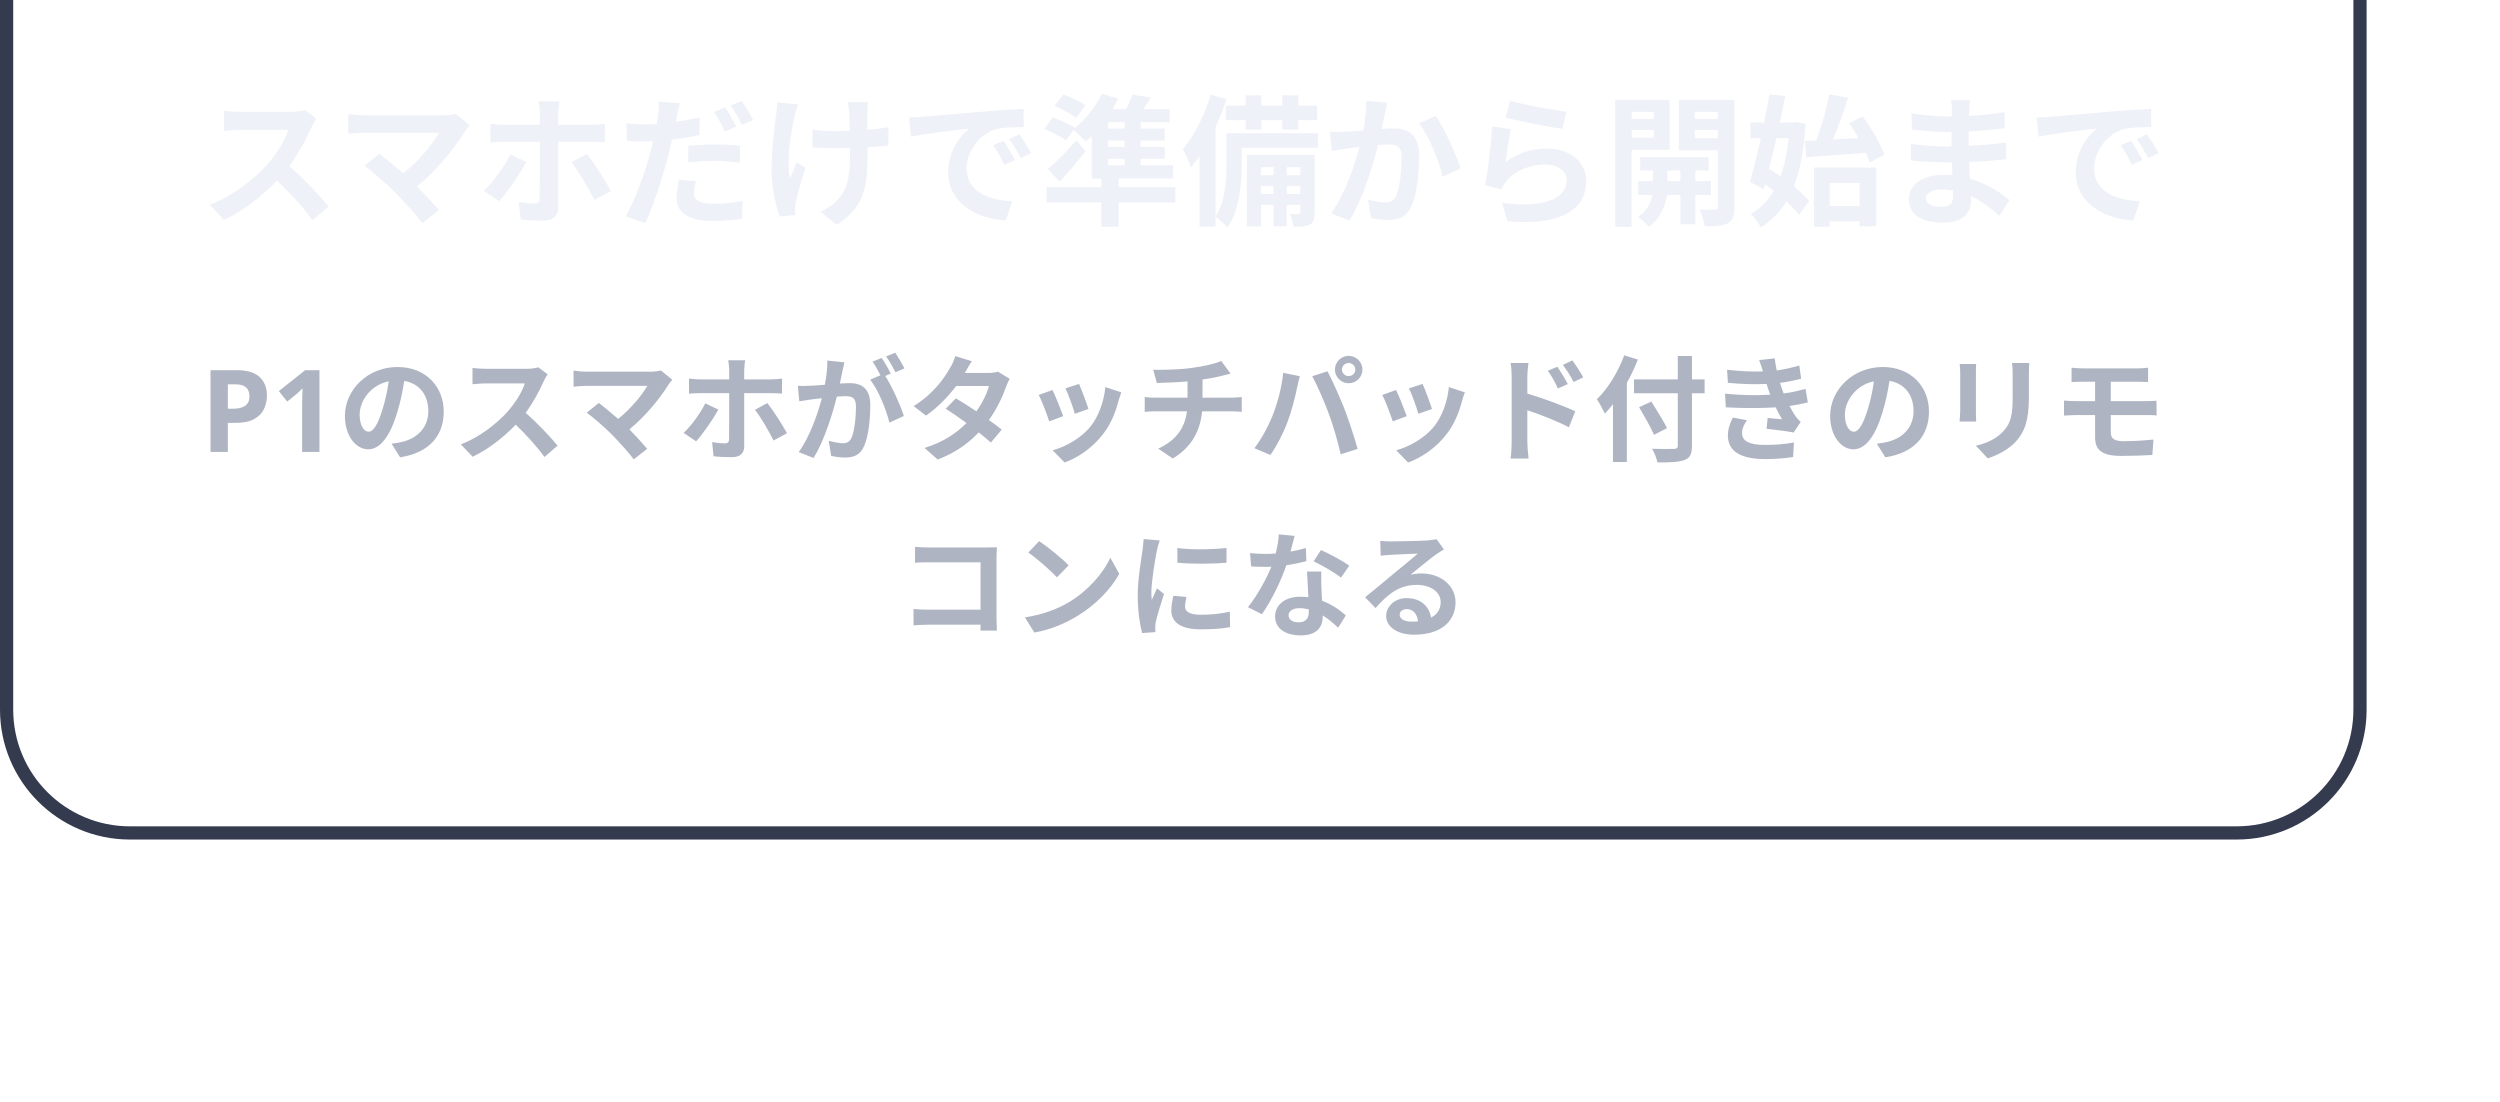
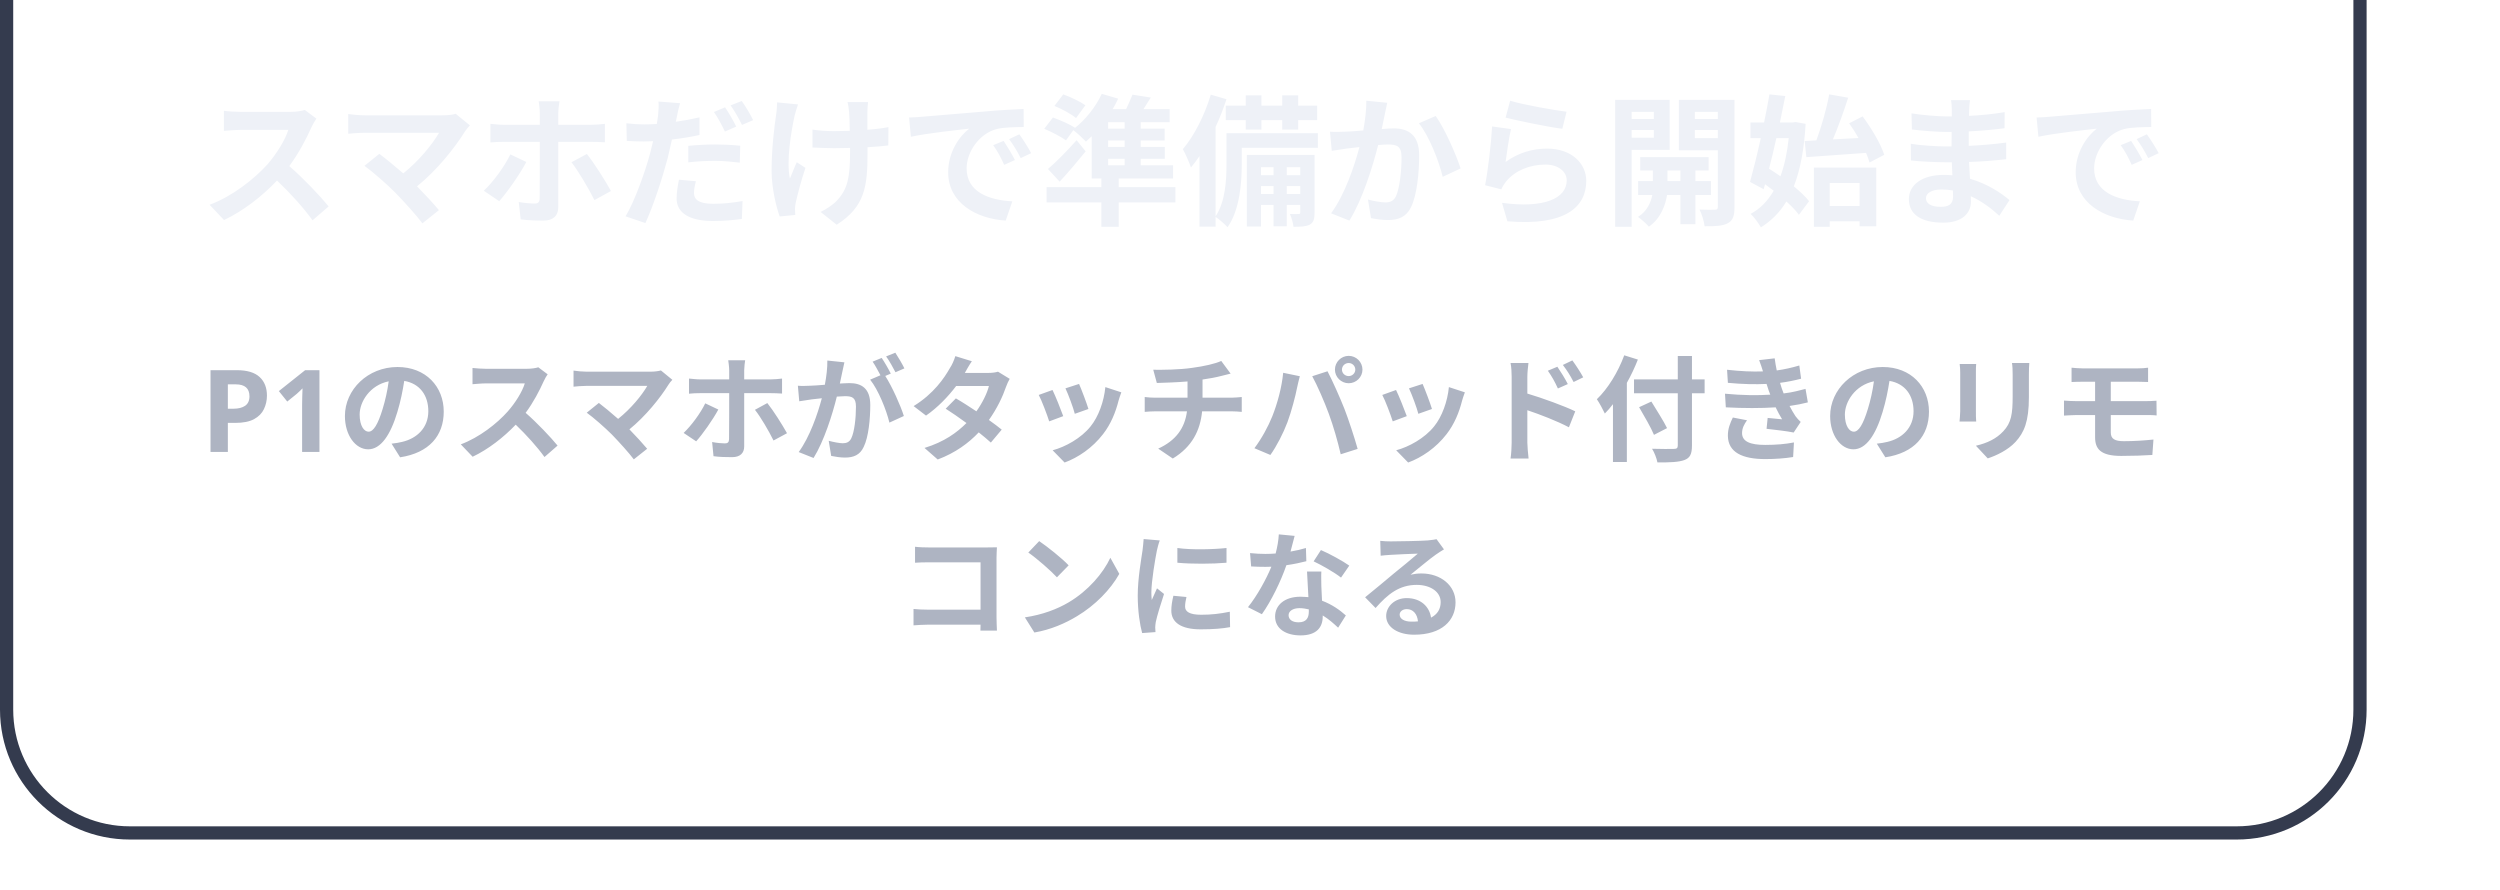
- <svg xmlns="http://www.w3.org/2000/svg" viewBox="0.00 372.00 283.81 125.00" width="283.81" height="125.00" role="img">
+ <svg xmlns="http://www.w3.org/2000/svg" viewBox="0.00 372.00 283.81 101.00" width="283.81" height="101.00" role="img">
  <defs>
    <filter id="glow" x="-30%" y="-30%" width="160%" height="160%">
      <feGaussianBlur stdDeviation="1.6" result="b" />
      <feMerge>
        <feMergeNode in="b" />
        <feMergeNode in="SourceGraphic" />
      </feMerge>
    </filter>
    <linearGradient id="brand" x1="0" y1="0" x2="1" y2="0">
      <stop offset="0" stop-color="#C03BFF" />
      <stop offset=".55" stop-color="#6F86FF" />
      <stop offset="1" stop-color="#22C4FA" />
    </linearGradient>
    <linearGradient id="bg" x1="0" y1="0" x2="1" y2="1">
      <stop offset="0" stop-color="#141827" />
      <stop offset="1" stop-color="#231B35" />
    </linearGradient>
    <style>
.jp{font-family:'Hiragino Sans','Hiragino Kaku Gothic ProN','Yu Gothic UI','Yu Gothic','Meiryo','Noto Sans JP','Noto Sans CJK JP',sans-serif}
.disp{font-family:Impact,Haettenschweiler,'Anton','Arial Narrow Bold','Arial Black',sans-serif}
.gh{font-family:-apple-system,BlinkMacSystemFont,'Segoe UI','Noto Sans',Helvetica,Arial,sans-serif}
.rnd{font-family:RcRounded,'Hiragino Maru Gothic ProN','Yu Gothic UI','Noto Sans JP',sans-serif}
.hand{font-family:RcHand,'Hiragino Maru Gothic ProN','Yu Gothic UI','Noto Sans JP',sans-serif}
.mono{font-family:ui-monospace,SFMono-Regular,'Cascadia Mono',Consolas,'Liberation Mono',monospace}

@keyframes bob{0%,100%{transform:translateY(0)}50%{transform:translateY(-5px)}}
@keyframes blink{0%,90%,100%{transform:scaleY(1)}94%{transform:scaleY(.12)}}
@keyframes flow{to{stroke-dashoffset:-28}}
@keyframes pulse{0%,100%{opacity:.55}50%{opacity:1}}
.bob{animation:bob 2.6s ease-in-out infinite}
.eyes{transform-box:fill-box;transform-origin:center;animation:blink 4.8s infinite}
.flow{stroke-dasharray:6 8;animation:flow 1.1s linear infinite}
.pulse{animation:pulse 2.4s ease-in-out infinite}
@media (prefers-reduced-motion:reduce){.bob,.eyes,.flow,.pulse{animation:none}}
</style>
  </defs>
  <g transform="translate(0 10)">
    <rect x="0.75" y="0.75" width="267.167" height="455.808" rx="14" fill="none" stroke="#343B4E" stroke-width="1.5" />
    <rect x="285.417" y="0.75" width="267.167" height="455.808" rx="14" fill="none" stroke="#343B4E" stroke-width="1.5" />
    <rect x="570.083" y="0.75" width="267.167" height="455.808" rx="14" fill="none" stroke="#343B4E" stroke-width="1.5" />
    <rect x="49.1" y="111.0" width="2" height="23.5" rx="1" fill="#4A5062" />
    <rect x="217.5" y="99.2" width="2" height="35.3" rx="1" fill="#4A5062" />
    <rect x="50.3" y="58.0" width="168.0" height="294.3" rx="25.2" fill="#16181F" stroke="#4A5062" stroke-width="1.2" />
    <clipPath id="scr21">
      <rect x="57.9" y="65.6" width="152.9" height="279.2" rx="17.6" />
    </clipPath>
    <circle cx="134.3" cy="73.9" r="3.0" fill="#16181F" />
    <text x="134.333" y="40" class="disp" font-size="28" font-weight="400" fill="url(#brand)" text-anchor="middle">01</text>
    <text x="134.333" y="386.308" class="gh" font-size="16" font-weight="700" fill="#EEF1F7" text-anchor="middle">スマホだけで準備から開始まで</text>
    <text x="134.333" y="413.308" class="gh" font-size="13" font-weight="600" fill="#AEB4C2" text-anchor="middle">P1のスマホがタッチパッド付きのリモ</text>
    <text x="134.333" y="433.308" class="gh" font-size="13" font-weight="600" fill="#AEB4C2" text-anchor="middle">コンになる</text>
    <rect x="333.8" y="111.0" width="2" height="23.5" rx="1" fill="#4A5062" />
    <rect x="502.2" y="99.2" width="2" height="35.3" rx="1" fill="#4A5062" />
    <rect x="335.0" y="58.0" width="168.0" height="294.3" rx="25.2" fill="#16181F" stroke="#4A5062" stroke-width="1.2" />
    <clipPath id="scr22">
      <rect x="342.6" y="65.6" width="152.9" height="279.2" rx="17.6" />
    </clipPath>
    <circle cx="419.0" cy="73.9" r="3.0" fill="#16181F" />
    <text x="419.0" y="40" class="disp" font-size="28" font-weight="400" fill="url(#brand)" text-anchor="middle">02</text>
    <text x="419.0" y="386.308" class="gh" font-size="16" font-weight="700" fill="#EEF1F7" text-anchor="middle">持ち方に合わせるUI編集</text>
    <text x="419.0" y="413.308" class="gh" font-size="13" font-weight="600" fill="#AEB4C2" text-anchor="middle">ボタンの位置と縦横のサイズを、</text>
    <text x="419.0" y="433.308" class="gh" font-size="13" font-weight="600" fill="#AEB4C2" text-anchor="middle">各スマホで変えられる</text>
    <text x="597.333" y="102" class="disp" font-size="52" font-weight="400" fill="url(#brand)" text-anchor="start">9.0</text>
    <text x="664.693" y="102" class="gh" font-size="20" font-weight="700" fill="#AEB4C2" text-anchor="start">ms</text>
    <text x="597.333" y="128" class="gh" font-size="15" font-weight="700" fill="#EEF1F7" text-anchor="start">Wi-Fiの往復遅延</text>
    <text x="597.333" y="150" class="gh" font-size="13" font-weight="600" fill="#AEB4C2" text-anchor="start">実機の測定・中央値</text>
    <text x="597.333" y="234" class="disp" font-size="52" font-weight="400" fill="url(#brand)" text-anchor="start">26.0</text>
    <text x="689.653" y="234" class="gh" font-size="20" font-weight="700" fill="#AEB4C2" text-anchor="start">ms</text>
    <text x="597.333" y="260" class="gh" font-size="15" font-weight="700" fill="#EEF1F7" text-anchor="start">スマホの操作からPC入力まで</text>
    <text x="597.333" y="282" class="gh" font-size="13" font-weight="600" fill="#AEB4C2" text-anchor="start">推定遅延・中央値</text>
    <text x="703.667" y="40" class="disp" font-size="28" font-weight="400" fill="url(#brand)" text-anchor="middle">03</text>
    <text x="703.667" y="386.308" class="gh" font-size="16" font-weight="700" fill="#EEF1F7" text-anchor="middle">違和感のない低遅延</text>
    <text x="703.667" y="413.308" class="gh" font-size="13" font-weight="600" fill="#AEB4C2" text-anchor="middle">PCのWi-Fiにスマホが直接つながる</text>
  </g>
</svg>
